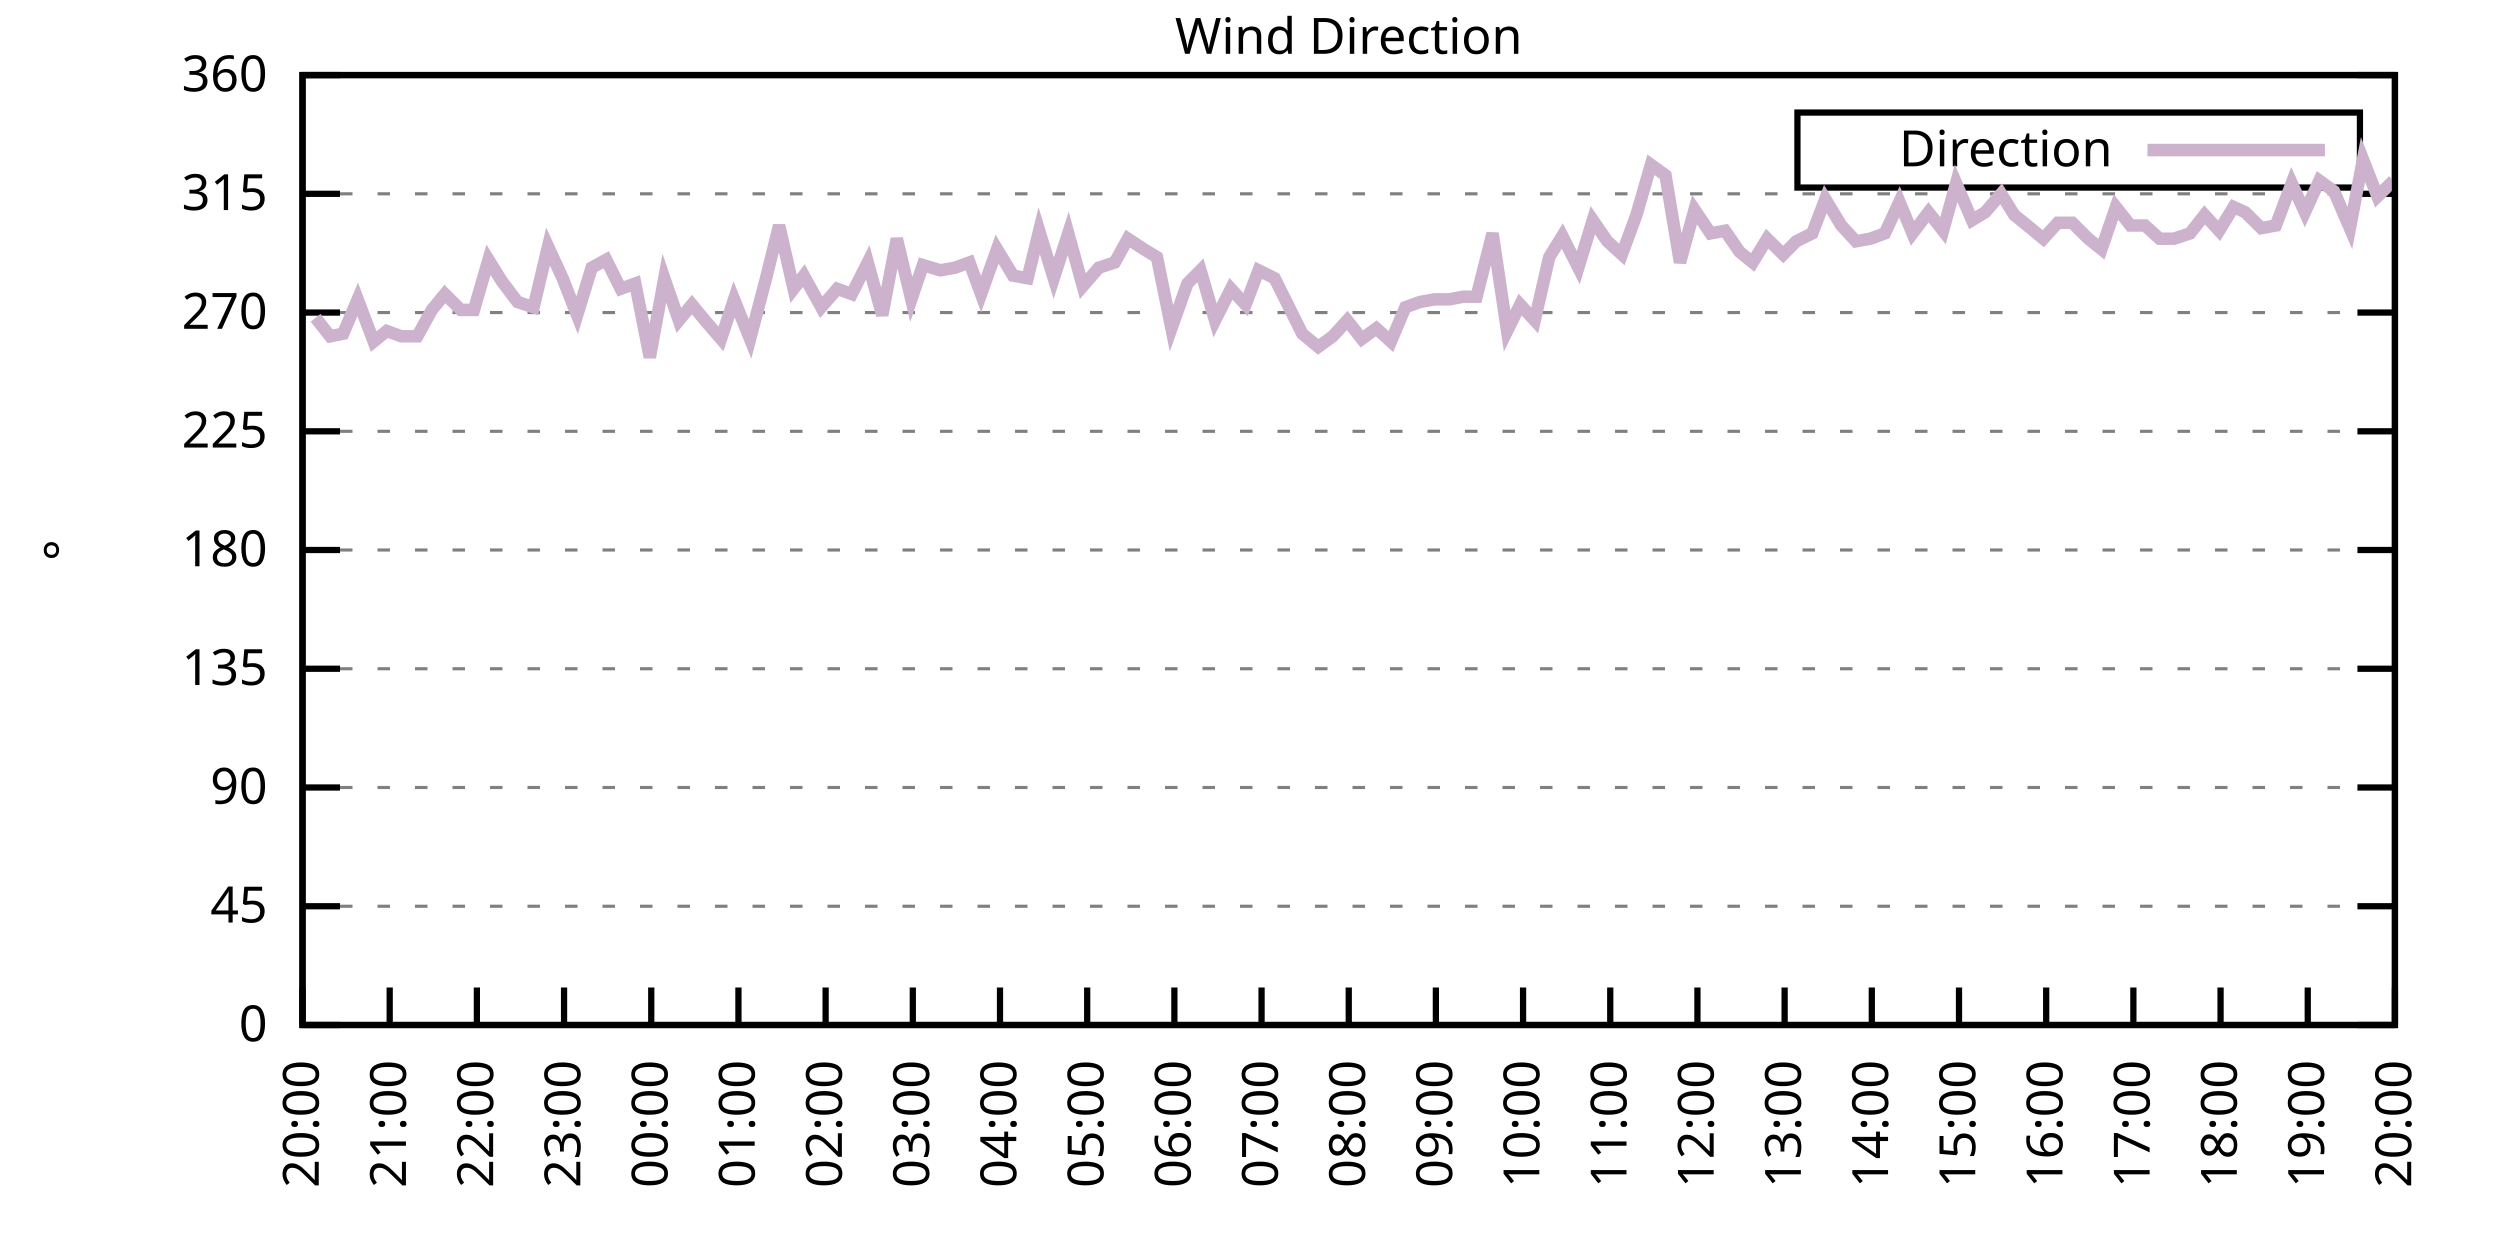
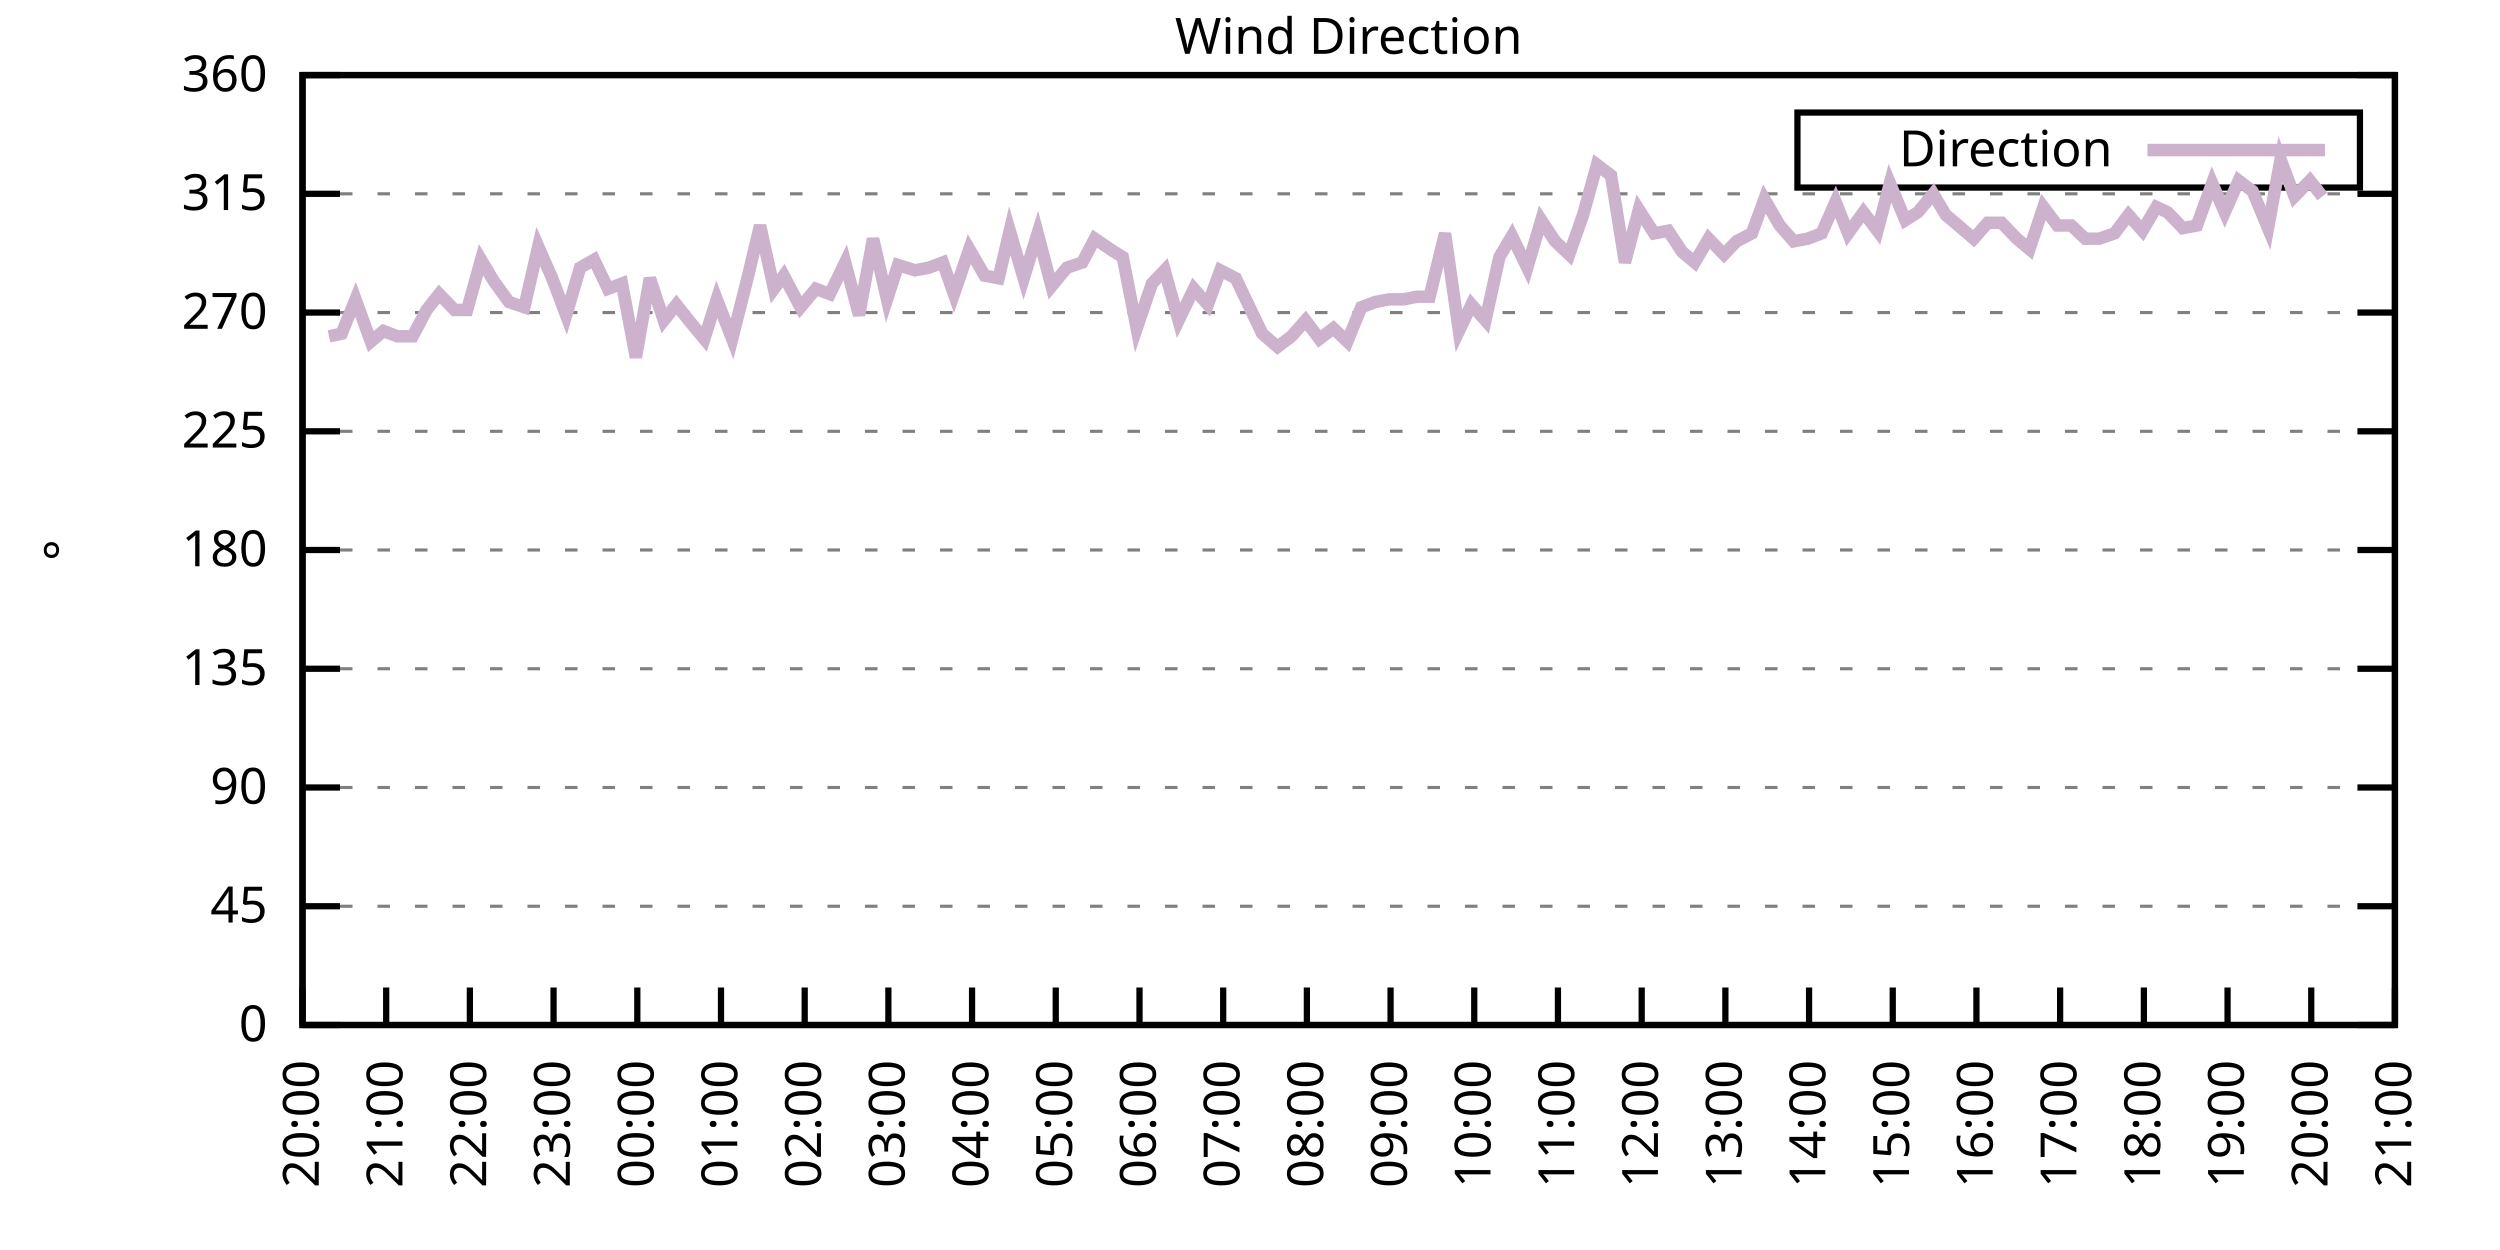
<svg xmlns="http://www.w3.org/2000/svg" xmlns:xlink="http://www.w3.org/1999/xlink" width="400" height="200" viewBox="0 0 400 200">
  <g id="gnuplot_canvas">
    <rect x="0" y="0" width="400" height="200" fill="none" />
    <defs>
      <circle id="gpDot" r="0.5" stroke-width="0.5" stroke="currentColor" />
      <path id="gpPt0" stroke-width="0.333" stroke="currentColor" d="M-1,0 h2 M0,-1 v2" />
      <path id="gpPt1" stroke-width="0.333" stroke="currentColor" d="M-1,-1 L1,1 M1,-1 L-1,1" />
      <path id="gpPt2" stroke-width="0.333" stroke="currentColor" d="M-1,0 L1,0 M0,-1 L0,1 M-1,-1 L1,1 M-1,1 L1,-1" />
      <rect id="gpPt3" stroke-width="0.333" stroke="currentColor" x="-1" y="-1" width="2" height="2" />
      <rect id="gpPt4" stroke-width="0.333" stroke="currentColor" fill="currentColor" x="-1" y="-1" width="2" height="2" />
      <circle id="gpPt5" stroke-width="0.333" stroke="currentColor" cx="0" cy="0" r="1" />
      <use xlink:href="#gpPt5" id="gpPt6" fill="currentColor" stroke="none" />
      <path id="gpPt7" stroke-width="0.333" stroke="currentColor" d="M0,-1.33 L-1.33,0.67 L1.33,0.67 z" />
      <use xlink:href="#gpPt7" id="gpPt8" fill="currentColor" stroke="none" />
      <use xlink:href="#gpPt7" id="gpPt9" stroke="currentColor" transform="rotate(180)" />
      <use xlink:href="#gpPt9" id="gpPt10" fill="currentColor" stroke="none" />
      <use xlink:href="#gpPt3" id="gpPt11" stroke="currentColor" transform="rotate(45)" />
      <use xlink:href="#gpPt11" id="gpPt12" fill="currentColor" stroke="none" />
      <path id="gpPt13" stroke-width="0.333" stroke="currentColor" d="M0,1.330 L1.265,0.411 L0.782,-1.067 L-0.782,-1.076 L-1.265,0.411 z" />
      <use xlink:href="#gpPt13" id="gpPt14" fill="currentColor" stroke="none" />
      <filter id="textbox" filterUnits="objectBoundingBox" x="0" y="0" height="1" width="1">
        <feFlood flood-color="white" flood-opacity="1" result="bgnd" />
        <feComposite in="SourceGraphic" in2="bgnd" operator="atop" />
      </filter>
      <filter id="greybox" filterUnits="objectBoundingBox" x="0" y="0" height="1" width="1">
        <feFlood flood-color="lightgrey" flood-opacity="1" result="grey" />
        <feComposite in="SourceGraphic" in2="grey" operator="atop" />
      </filter>
    </defs>
    <g fill="none" color="white" stroke="currentColor" stroke-width="1.00" stroke-linecap="butt" stroke-linejoin="miter">
</g>
    <g fill="none" color="black" stroke="currentColor" stroke-width="1.00" stroke-linecap="butt" stroke-linejoin="miter">
      <g stroke="none" shape-rendering="crispEdges">
        <polygon fill="rgb(255, 255, 255)" points="48.40,164.00 383.18,164.00 383.18,12.02 48.40,12.02 " />
      </g>
    </g>
    <g fill="none" color="black" stroke="currentColor" stroke-width="1.00" stroke-linecap="butt" stroke-linejoin="miter">
</g>
    <g fill="none" color="black" stroke="black" stroke-width="0.50" stroke-linecap="butt" stroke-linejoin="miter">
</g>
    <g fill="none" color="gray" stroke="currentColor" stroke-width="0.50" stroke-linecap="butt" stroke-linejoin="miter">
      <path stroke="gray" stroke-dasharray="2,4" class="gridline" d="M48.40,164.00 L383.19,164.00  " />
    </g>
    <g fill="none" color="gray" stroke="gray" stroke-width="1.00" stroke-linecap="butt" stroke-linejoin="miter">
</g>
    <g fill="none" color="black" stroke="currentColor" stroke-width="1.00" stroke-linecap="butt" stroke-linejoin="miter">
      <path stroke="black" d="M48.40,164.00 L54.40,164.00 M383.19,164.00 L377.19,164.00  " />
      <g transform="translate(42.80,166.60)" stroke="none" fill="black" font-family="Sans" font-size="8.00" text-anchor="end">
        <text>
          <tspan font-family="Sans"> 0</tspan>
        </text>
      </g>
    </g>
    <g fill="none" color="black" stroke="currentColor" stroke-width="1.00" stroke-linecap="butt" stroke-linejoin="miter">
</g>
    <g fill="none" color="black" stroke="black" stroke-width="0.50" stroke-linecap="butt" stroke-linejoin="miter">
</g>
    <g fill="none" color="gray" stroke="currentColor" stroke-width="0.50" stroke-linecap="butt" stroke-linejoin="miter">
      <path stroke="gray" stroke-dasharray="2,4" class="gridline" d="M48.40,145.00 L383.19,145.00  " />
    </g>
    <g fill="none" color="gray" stroke="gray" stroke-width="1.00" stroke-linecap="butt" stroke-linejoin="miter">
</g>
    <g fill="none" color="black" stroke="currentColor" stroke-width="1.00" stroke-linecap="butt" stroke-linejoin="miter">
      <path stroke="black" d="M48.40,145.00 L54.40,145.00 M383.19,145.00 L377.19,145.00  " />
      <g transform="translate(42.80,147.60)" stroke="none" fill="black" font-family="Sans" font-size="8.00" text-anchor="end">
        <text>
          <tspan font-family="Sans"> 45</tspan>
        </text>
      </g>
    </g>
    <g fill="none" color="black" stroke="currentColor" stroke-width="1.00" stroke-linecap="butt" stroke-linejoin="miter">
</g>
    <g fill="none" color="black" stroke="black" stroke-width="0.50" stroke-linecap="butt" stroke-linejoin="miter">
</g>
    <g fill="none" color="gray" stroke="currentColor" stroke-width="0.50" stroke-linecap="butt" stroke-linejoin="miter">
      <path stroke="gray" stroke-dasharray="2,4" class="gridline" d="M48.40,126.00 L383.19,126.00  " />
    </g>
    <g fill="none" color="gray" stroke="gray" stroke-width="1.00" stroke-linecap="butt" stroke-linejoin="miter">
</g>
    <g fill="none" color="black" stroke="currentColor" stroke-width="1.00" stroke-linecap="butt" stroke-linejoin="miter">
      <path stroke="black" d="M48.40,126.00 L54.40,126.00 M383.19,126.00 L377.19,126.00  " />
      <g transform="translate(42.80,128.60)" stroke="none" fill="black" font-family="Sans" font-size="8.00" text-anchor="end">
        <text>
          <tspan font-family="Sans"> 90</tspan>
        </text>
      </g>
    </g>
    <g fill="none" color="black" stroke="currentColor" stroke-width="1.00" stroke-linecap="butt" stroke-linejoin="miter">
</g>
    <g fill="none" color="black" stroke="black" stroke-width="0.50" stroke-linecap="butt" stroke-linejoin="miter">
</g>
    <g fill="none" color="gray" stroke="currentColor" stroke-width="0.50" stroke-linecap="butt" stroke-linejoin="miter">
      <path stroke="gray" stroke-dasharray="2,4" class="gridline" d="M48.40,107.00 L383.19,107.00  " />
    </g>
    <g fill="none" color="gray" stroke="gray" stroke-width="1.00" stroke-linecap="butt" stroke-linejoin="miter">
</g>
    <g fill="none" color="black" stroke="currentColor" stroke-width="1.00" stroke-linecap="butt" stroke-linejoin="miter">
      <path stroke="black" d="M48.40,107.00 L54.40,107.00 M383.19,107.00 L377.19,107.00  " />
      <g transform="translate(42.80,109.60)" stroke="none" fill="black" font-family="Sans" font-size="8.00" text-anchor="end">
        <text>
          <tspan font-family="Sans"> 135</tspan>
        </text>
      </g>
    </g>
    <g fill="none" color="black" stroke="currentColor" stroke-width="1.00" stroke-linecap="butt" stroke-linejoin="miter">
</g>
    <g fill="none" color="black" stroke="black" stroke-width="0.50" stroke-linecap="butt" stroke-linejoin="miter">
</g>
    <g fill="none" color="gray" stroke="currentColor" stroke-width="0.50" stroke-linecap="butt" stroke-linejoin="miter">
      <path stroke="gray" stroke-dasharray="2,4" class="gridline" d="M48.40,88.00 L383.19,88.00  " />
    </g>
    <g fill="none" color="gray" stroke="gray" stroke-width="1.00" stroke-linecap="butt" stroke-linejoin="miter">
</g>
    <g fill="none" color="black" stroke="currentColor" stroke-width="1.00" stroke-linecap="butt" stroke-linejoin="miter">
      <path stroke="black" d="M48.40,88.00 L54.40,88.00 M383.19,88.00 L377.19,88.00  " />
      <g transform="translate(42.80,90.60)" stroke="none" fill="black" font-family="Sans" font-size="8.00" text-anchor="end">
        <text>
          <tspan font-family="Sans"> 180</tspan>
        </text>
      </g>
    </g>
    <g fill="none" color="black" stroke="currentColor" stroke-width="1.00" stroke-linecap="butt" stroke-linejoin="miter">
</g>
    <g fill="none" color="black" stroke="black" stroke-width="0.50" stroke-linecap="butt" stroke-linejoin="miter">
</g>
    <g fill="none" color="gray" stroke="currentColor" stroke-width="0.50" stroke-linecap="butt" stroke-linejoin="miter">
      <path stroke="gray" stroke-dasharray="2,4" class="gridline" d="M48.40,69.01 L383.19,69.01  " />
    </g>
    <g fill="none" color="gray" stroke="gray" stroke-width="1.00" stroke-linecap="butt" stroke-linejoin="miter">
</g>
    <g fill="none" color="black" stroke="currentColor" stroke-width="1.00" stroke-linecap="butt" stroke-linejoin="miter">
      <path stroke="black" d="M48.40,69.01 L54.40,69.01 M383.19,69.01 L377.19,69.01  " />
      <g transform="translate(42.80,71.61)" stroke="none" fill="black" font-family="Sans" font-size="8.00" text-anchor="end">
        <text>
          <tspan font-family="Sans"> 225</tspan>
        </text>
      </g>
    </g>
    <g fill="none" color="black" stroke="currentColor" stroke-width="1.00" stroke-linecap="butt" stroke-linejoin="miter">
</g>
    <g fill="none" color="black" stroke="black" stroke-width="0.50" stroke-linecap="butt" stroke-linejoin="miter">
</g>
    <g fill="none" color="gray" stroke="currentColor" stroke-width="0.50" stroke-linecap="butt" stroke-linejoin="miter">
      <path stroke="gray" stroke-dasharray="2,4" class="gridline" d="M48.40,50.01 L383.19,50.01  " />
    </g>
    <g fill="none" color="gray" stroke="gray" stroke-width="1.00" stroke-linecap="butt" stroke-linejoin="miter">
</g>
    <g fill="none" color="black" stroke="currentColor" stroke-width="1.00" stroke-linecap="butt" stroke-linejoin="miter">
      <path stroke="black" d="M48.40,50.01 L54.40,50.01 M383.19,50.01 L377.19,50.01  " />
      <g transform="translate(42.80,52.61)" stroke="none" fill="black" font-family="Sans" font-size="8.00" text-anchor="end">
        <text>
          <tspan font-family="Sans"> 270</tspan>
        </text>
      </g>
    </g>
    <g fill="none" color="black" stroke="currentColor" stroke-width="1.00" stroke-linecap="butt" stroke-linejoin="miter">
</g>
    <g fill="none" color="black" stroke="black" stroke-width="0.50" stroke-linecap="butt" stroke-linejoin="miter">
</g>
    <g fill="none" color="gray" stroke="currentColor" stroke-width="0.50" stroke-linecap="butt" stroke-linejoin="miter">
      <path stroke="gray" stroke-dasharray="2,4" class="gridline" d="M48.40,31.01 L383.19,31.01  " />
    </g>
    <g fill="none" color="gray" stroke="gray" stroke-width="1.00" stroke-linecap="butt" stroke-linejoin="miter">
</g>
    <g fill="none" color="black" stroke="currentColor" stroke-width="1.00" stroke-linecap="butt" stroke-linejoin="miter">
      <path stroke="black" d="M48.40,31.01 L54.40,31.01 M383.19,31.01 L377.19,31.01  " />
      <g transform="translate(42.80,33.61)" stroke="none" fill="black" font-family="Sans" font-size="8.00" text-anchor="end">
        <text>
          <tspan font-family="Sans"> 315</tspan>
        </text>
      </g>
    </g>
    <g fill="none" color="black" stroke="currentColor" stroke-width="1.00" stroke-linecap="butt" stroke-linejoin="miter">
</g>
    <g fill="none" color="black" stroke="black" stroke-width="0.50" stroke-linecap="butt" stroke-linejoin="miter">
</g>
    <g fill="none" color="gray" stroke="currentColor" stroke-width="0.50" stroke-linecap="butt" stroke-linejoin="miter">
      <path stroke="gray" stroke-dasharray="2,4" class="gridline" d="M48.40,12.01 L383.19,12.01  " />
    </g>
    <g fill="none" color="gray" stroke="gray" stroke-width="1.00" stroke-linecap="butt" stroke-linejoin="miter">
</g>
    <g fill="none" color="black" stroke="currentColor" stroke-width="1.00" stroke-linecap="butt" stroke-linejoin="miter">
      <path stroke="black" d="M48.40,12.01 L54.40,12.01 M383.19,12.01 L377.19,12.01  " />
      <g transform="translate(42.80,14.61)" stroke="none" fill="black" font-family="Sans" font-size="8.00" text-anchor="end">
        <text>
          <tspan font-family="Sans"> 360</tspan>
        </text>
      </g>
    </g>
    <g fill="none" color="black" stroke="currentColor" stroke-width="1.00" stroke-linecap="butt" stroke-linejoin="miter">
      <path stroke="black" d="M48.40,164.00 L48.40,158.00  " />
      <g transform="translate(51.00,169.60) rotate(270.00)" stroke="none" fill="black" font-family="Sans" font-size="8.00" text-anchor="end">
        <text>
          <tspan font-family="Sans">20:00</tspan>
        </text>
      </g>
    </g>
    <g fill="none" color="black" stroke="currentColor" stroke-width="1.00" stroke-linecap="butt" stroke-linejoin="miter">
-       <path stroke="black" d="M62.35,164.00 L62.35,158.00  " />
-       <g transform="translate(64.95,169.60) rotate(270.00)" stroke="none" fill="black" font-family="Sans" font-size="8.00" text-anchor="end">
+       <path stroke="black" d="M61.79,164.00 L61.79,158.00  " />
+       <g transform="translate(64.39,169.60) rotate(270.00)" stroke="none" fill="black" font-family="Sans" font-size="8.00" text-anchor="end">
        <text>
          <tspan font-family="Sans">21:00</tspan>
        </text>
      </g>
    </g>
    <g fill="none" color="black" stroke="currentColor" stroke-width="1.00" stroke-linecap="butt" stroke-linejoin="miter">
-       <path stroke="black" d="M76.30,164.00 L76.30,158.00  " />
-       <g transform="translate(78.90,169.60) rotate(270.00)" stroke="none" fill="black" font-family="Sans" font-size="8.00" text-anchor="end">
+       <path stroke="black" d="M75.18,164.00 L75.18,158.00  " />
+       <g transform="translate(77.78,169.60) rotate(270.00)" stroke="none" fill="black" font-family="Sans" font-size="8.00" text-anchor="end">
        <text>
          <tspan font-family="Sans">22:00</tspan>
        </text>
      </g>
    </g>
    <g fill="none" color="black" stroke="currentColor" stroke-width="1.00" stroke-linecap="butt" stroke-linejoin="miter">
-       <path stroke="black" d="M90.25,164.00 L90.25,158.00  " />
-       <g transform="translate(92.85,169.60) rotate(270.00)" stroke="none" fill="black" font-family="Sans" font-size="8.00" text-anchor="end">
+       <path stroke="black" d="M88.57,164.00 L88.57,158.00  " />
+       <g transform="translate(91.17,169.60) rotate(270.00)" stroke="none" fill="black" font-family="Sans" font-size="8.00" text-anchor="end">
        <text>
          <tspan font-family="Sans">23:00</tspan>
        </text>
      </g>
    </g>
    <g fill="none" color="black" stroke="currentColor" stroke-width="1.00" stroke-linecap="butt" stroke-linejoin="miter">
-       <path stroke="black" d="M104.20,164.00 L104.20,158.00  " />
-       <g transform="translate(106.80,169.60) rotate(270.00)" stroke="none" fill="black" font-family="Sans" font-size="8.00" text-anchor="end">
+       <path stroke="black" d="M101.97,164.00 L101.97,158.00  " />
+       <g transform="translate(104.57,169.60) rotate(270.00)" stroke="none" fill="black" font-family="Sans" font-size="8.00" text-anchor="end">
        <text>
          <tspan font-family="Sans">00:00</tspan>
        </text>
      </g>
    </g>
    <g fill="none" color="black" stroke="currentColor" stroke-width="1.00" stroke-linecap="butt" stroke-linejoin="miter">
-       <path stroke="black" d="M118.15,164.00 L118.15,158.00  " />
-       <g transform="translate(120.75,169.60) rotate(270.00)" stroke="none" fill="black" font-family="Sans" font-size="8.00" text-anchor="end">
+       <path stroke="black" d="M115.36,164.00 L115.36,158.00  " />
+       <g transform="translate(117.96,169.60) rotate(270.00)" stroke="none" fill="black" font-family="Sans" font-size="8.00" text-anchor="end">
        <text>
          <tspan font-family="Sans">01:00</tspan>
        </text>
      </g>
    </g>
    <g fill="none" color="black" stroke="currentColor" stroke-width="1.00" stroke-linecap="butt" stroke-linejoin="miter">
-       <path stroke="black" d="M132.10,164.00 L132.10,158.00  " />
-       <g transform="translate(134.70,169.60) rotate(270.00)" stroke="none" fill="black" font-family="Sans" font-size="8.00" text-anchor="end">
+       <path stroke="black" d="M128.75,164.00 L128.75,158.00  " />
+       <g transform="translate(131.35,169.60) rotate(270.00)" stroke="none" fill="black" font-family="Sans" font-size="8.00" text-anchor="end">
        <text>
          <tspan font-family="Sans">02:00</tspan>
        </text>
      </g>
    </g>
    <g fill="none" color="black" stroke="currentColor" stroke-width="1.00" stroke-linecap="butt" stroke-linejoin="miter">
-       <path stroke="black" d="M146.05,164.00 L146.05,158.00  " />
-       <g transform="translate(148.65,169.60) rotate(270.00)" stroke="none" fill="black" font-family="Sans" font-size="8.00" text-anchor="end">
+       <path stroke="black" d="M142.14,164.00 L142.14,158.00  " />
+       <g transform="translate(144.74,169.60) rotate(270.00)" stroke="none" fill="black" font-family="Sans" font-size="8.00" text-anchor="end">
        <text>
          <tspan font-family="Sans">03:00</tspan>
        </text>
      </g>
    </g>
    <g fill="none" color="black" stroke="currentColor" stroke-width="1.00" stroke-linecap="butt" stroke-linejoin="miter">
-       <path stroke="black" d="M160.00,164.00 L160.00,158.00  " />
-       <g transform="translate(162.60,169.60) rotate(270.00)" stroke="none" fill="black" font-family="Sans" font-size="8.00" text-anchor="end">
+       <path stroke="black" d="M155.53,164.00 L155.53,158.00  " />
+       <g transform="translate(158.13,169.60) rotate(270.00)" stroke="none" fill="black" font-family="Sans" font-size="8.00" text-anchor="end">
        <text>
          <tspan font-family="Sans">04:00</tspan>
        </text>
      </g>
    </g>
    <g fill="none" color="black" stroke="currentColor" stroke-width="1.00" stroke-linecap="butt" stroke-linejoin="miter">
-       <path stroke="black" d="M173.95,164.00 L173.95,158.00  " />
-       <g transform="translate(176.55,169.60) rotate(270.00)" stroke="none" fill="black" font-family="Sans" font-size="8.00" text-anchor="end">
+       <path stroke="black" d="M168.92,164.00 L168.92,158.00  " />
+       <g transform="translate(171.52,169.60) rotate(270.00)" stroke="none" fill="black" font-family="Sans" font-size="8.00" text-anchor="end">
        <text>
          <tspan font-family="Sans">05:00</tspan>
        </text>
      </g>
    </g>
    <g fill="none" color="black" stroke="currentColor" stroke-width="1.00" stroke-linecap="butt" stroke-linejoin="miter">
-       <path stroke="black" d="M187.90,164.00 L187.90,158.00  " />
-       <g transform="translate(190.50,169.60) rotate(270.00)" stroke="none" fill="black" font-family="Sans" font-size="8.00" text-anchor="end">
+       <path stroke="black" d="M182.32,164.00 L182.32,158.00  " />
+       <g transform="translate(184.92,169.60) rotate(270.00)" stroke="none" fill="black" font-family="Sans" font-size="8.00" text-anchor="end">
        <text>
          <tspan font-family="Sans">06:00</tspan>
        </text>
      </g>
    </g>
    <g fill="none" color="black" stroke="currentColor" stroke-width="1.00" stroke-linecap="butt" stroke-linejoin="miter">
-       <path stroke="black" d="M201.85,164.00 L201.85,158.00  " />
-       <g transform="translate(204.45,169.60) rotate(270.00)" stroke="none" fill="black" font-family="Sans" font-size="8.00" text-anchor="end">
+       <path stroke="black" d="M195.71,164.00 L195.71,158.00  " />
+       <g transform="translate(198.31,169.60) rotate(270.00)" stroke="none" fill="black" font-family="Sans" font-size="8.00" text-anchor="end">
        <text>
          <tspan font-family="Sans">07:00</tspan>
        </text>
      </g>
    </g>
    <g fill="none" color="black" stroke="currentColor" stroke-width="1.00" stroke-linecap="butt" stroke-linejoin="miter">
-       <path stroke="black" d="M215.80,164.00 L215.80,158.00  " />
-       <g transform="translate(218.40,169.60) rotate(270.00)" stroke="none" fill="black" font-family="Sans" font-size="8.00" text-anchor="end">
+       <path stroke="black" d="M209.10,164.00 L209.10,158.00  " />
+       <g transform="translate(211.70,169.60) rotate(270.00)" stroke="none" fill="black" font-family="Sans" font-size="8.00" text-anchor="end">
        <text>
          <tspan font-family="Sans">08:00</tspan>
        </text>
      </g>
    </g>
    <g fill="none" color="black" stroke="currentColor" stroke-width="1.00" stroke-linecap="butt" stroke-linejoin="miter">
-       <path stroke="black" d="M229.74,164.00 L229.74,158.00  " />
-       <g transform="translate(232.34,169.60) rotate(270.00)" stroke="none" fill="black" font-family="Sans" font-size="8.00" text-anchor="end">
+       <path stroke="black" d="M222.49,164.00 L222.49,158.00  " />
+       <g transform="translate(225.09,169.60) rotate(270.00)" stroke="none" fill="black" font-family="Sans" font-size="8.00" text-anchor="end">
        <text>
          <tspan font-family="Sans">09:00</tspan>
        </text>
      </g>
    </g>
    <g fill="none" color="black" stroke="currentColor" stroke-width="1.00" stroke-linecap="butt" stroke-linejoin="miter">
-       <path stroke="black" d="M243.69,164.00 L243.69,158.00  " />
-       <g transform="translate(246.29,169.60) rotate(270.00)" stroke="none" fill="black" font-family="Sans" font-size="8.00" text-anchor="end">
+       <path stroke="black" d="M235.88,164.00 L235.88,158.00  " />
+       <g transform="translate(238.48,169.60) rotate(270.00)" stroke="none" fill="black" font-family="Sans" font-size="8.00" text-anchor="end">
        <text>
          <tspan font-family="Sans">10:00</tspan>
        </text>
      </g>
    </g>
    <g fill="none" color="black" stroke="currentColor" stroke-width="1.00" stroke-linecap="butt" stroke-linejoin="miter">
-       <path stroke="black" d="M257.64,164.00 L257.64,158.00  " />
-       <g transform="translate(260.24,169.60) rotate(270.00)" stroke="none" fill="black" font-family="Sans" font-size="8.00" text-anchor="end">
+       <path stroke="black" d="M249.27,164.00 L249.27,158.00  " />
+       <g transform="translate(251.87,169.60) rotate(270.00)" stroke="none" fill="black" font-family="Sans" font-size="8.00" text-anchor="end">
        <text>
          <tspan font-family="Sans">11:00</tspan>
        </text>
      </g>
    </g>
    <g fill="none" color="black" stroke="currentColor" stroke-width="1.00" stroke-linecap="butt" stroke-linejoin="miter">
-       <path stroke="black" d="M271.59,164.00 L271.59,158.00  " />
-       <g transform="translate(274.19,169.60) rotate(270.00)" stroke="none" fill="black" font-family="Sans" font-size="8.00" text-anchor="end">
+       <path stroke="black" d="M262.67,164.00 L262.67,158.00  " />
+       <g transform="translate(265.27,169.60) rotate(270.00)" stroke="none" fill="black" font-family="Sans" font-size="8.00" text-anchor="end">
        <text>
          <tspan font-family="Sans">12:00</tspan>
        </text>
      </g>
    </g>
    <g fill="none" color="black" stroke="currentColor" stroke-width="1.00" stroke-linecap="butt" stroke-linejoin="miter">
-       <path stroke="black" d="M285.54,164.00 L285.54,158.00  " />
-       <g transform="translate(288.14,169.60) rotate(270.00)" stroke="none" fill="black" font-family="Sans" font-size="8.00" text-anchor="end">
+       <path stroke="black" d="M276.06,164.00 L276.06,158.00  " />
+       <g transform="translate(278.66,169.60) rotate(270.00)" stroke="none" fill="black" font-family="Sans" font-size="8.00" text-anchor="end">
        <text>
          <tspan font-family="Sans">13:00</tspan>
        </text>
      </g>
    </g>
    <g fill="none" color="black" stroke="currentColor" stroke-width="1.00" stroke-linecap="butt" stroke-linejoin="miter">
-       <path stroke="black" d="M299.49,164.00 L299.49,158.00  " />
-       <g transform="translate(302.09,169.60) rotate(270.00)" stroke="none" fill="black" font-family="Sans" font-size="8.00" text-anchor="end">
+       <path stroke="black" d="M289.45,164.00 L289.45,158.00  " />
+       <g transform="translate(292.05,169.60) rotate(270.00)" stroke="none" fill="black" font-family="Sans" font-size="8.00" text-anchor="end">
        <text>
          <tspan font-family="Sans">14:00</tspan>
        </text>
      </g>
    </g>
    <g fill="none" color="black" stroke="currentColor" stroke-width="1.00" stroke-linecap="butt" stroke-linejoin="miter">
-       <path stroke="black" d="M313.44,164.00 L313.44,158.00  " />
-       <g transform="translate(316.04,169.60) rotate(270.00)" stroke="none" fill="black" font-family="Sans" font-size="8.00" text-anchor="end">
+       <path stroke="black" d="M302.84,164.00 L302.84,158.00  " />
+       <g transform="translate(305.44,169.60) rotate(270.00)" stroke="none" fill="black" font-family="Sans" font-size="8.00" text-anchor="end">
        <text>
          <tspan font-family="Sans">15:00</tspan>
        </text>
      </g>
    </g>
    <g fill="none" color="black" stroke="currentColor" stroke-width="1.00" stroke-linecap="butt" stroke-linejoin="miter">
-       <path stroke="black" d="M327.39,164.00 L327.39,158.00  " />
-       <g transform="translate(329.99,169.60) rotate(270.00)" stroke="none" fill="black" font-family="Sans" font-size="8.00" text-anchor="end">
+       <path stroke="black" d="M316.23,164.00 L316.23,158.00  " />
+       <g transform="translate(318.83,169.60) rotate(270.00)" stroke="none" fill="black" font-family="Sans" font-size="8.00" text-anchor="end">
        <text>
          <tspan font-family="Sans">16:00</tspan>
        </text>
      </g>
    </g>
    <g fill="none" color="black" stroke="currentColor" stroke-width="1.00" stroke-linecap="butt" stroke-linejoin="miter">
-       <path stroke="black" d="M341.34,164.00 L341.34,158.00  " />
-       <g transform="translate(343.94,169.60) rotate(270.00)" stroke="none" fill="black" font-family="Sans" font-size="8.00" text-anchor="end">
+       <path stroke="black" d="M329.62,164.00 L329.62,158.00  " />
+       <g transform="translate(332.22,169.60) rotate(270.00)" stroke="none" fill="black" font-family="Sans" font-size="8.00" text-anchor="end">
        <text>
          <tspan font-family="Sans">17:00</tspan>
        </text>
      </g>
    </g>
    <g fill="none" color="black" stroke="currentColor" stroke-width="1.00" stroke-linecap="butt" stroke-linejoin="miter">
-       <path stroke="black" d="M355.29,164.00 L355.29,158.00  " />
-       <g transform="translate(357.89,169.60) rotate(270.00)" stroke="none" fill="black" font-family="Sans" font-size="8.00" text-anchor="end">
+       <path stroke="black" d="M343.02,164.00 L343.02,158.00  " />
+       <g transform="translate(345.62,169.60) rotate(270.00)" stroke="none" fill="black" font-family="Sans" font-size="8.00" text-anchor="end">
        <text>
          <tspan font-family="Sans">18:00</tspan>
        </text>
      </g>
    </g>
    <g fill="none" color="black" stroke="currentColor" stroke-width="1.00" stroke-linecap="butt" stroke-linejoin="miter">
-       <path stroke="black" d="M369.24,164.00 L369.24,158.00  " />
-       <g transform="translate(371.84,169.60) rotate(270.00)" stroke="none" fill="black" font-family="Sans" font-size="8.00" text-anchor="end">
+       <path stroke="black" d="M356.41,164.00 L356.41,158.00  " />
+       <g transform="translate(359.01,169.60) rotate(270.00)" stroke="none" fill="black" font-family="Sans" font-size="8.00" text-anchor="end">
        <text>
          <tspan font-family="Sans">19:00</tspan>
+         </text>
+       </g>
+     </g>
+     <g fill="none" color="black" stroke="currentColor" stroke-width="1.00" stroke-linecap="butt" stroke-linejoin="miter">
+       <path stroke="black" d="M369.80,164.00 L369.80,158.00  " />
+       <g transform="translate(372.40,169.60) rotate(270.00)" stroke="none" fill="black" font-family="Sans" font-size="8.00" text-anchor="end">
+         <text>
+           <tspan font-family="Sans">20:00</tspan>
        </text>
      </g>
    </g>
    <g fill="none" color="black" stroke="currentColor" stroke-width="1.00" stroke-linecap="butt" stroke-linejoin="miter">
      <path stroke="black" d="M383.19,164.00 L383.19,158.00  " />
      <g transform="translate(385.79,169.60) rotate(270.00)" stroke="none" fill="black" font-family="Sans" font-size="8.00" text-anchor="end">
        <text>
-           <tspan font-family="Sans">20:00</tspan>
+           <tspan font-family="Sans">21:00</tspan>
        </text>
      </g>
    </g>
    <g fill="none" color="black" stroke="currentColor" stroke-width="1.00" stroke-linecap="butt" stroke-linejoin="miter">
</g>
    <g fill="none" color="black" stroke="currentColor" stroke-width="1.00" stroke-linecap="butt" stroke-linejoin="miter">
      <path stroke="black" d="M48.40,12.01 L48.40,164.00 L383.19,164.00 L383.19,12.01 L48.40,12.01 Z  " />
    </g>
    <g fill="none" color="black" stroke="currentColor" stroke-width="1.00" stroke-linecap="butt" stroke-linejoin="miter">
</g>
    <g fill="none" color="black" stroke="currentColor" stroke-width="1.00" stroke-linecap="butt" stroke-linejoin="miter">
      <path stroke="black" d="M287.59,30.01 L287.59,18.01 L377.59,18.01 L377.59,30.01 L287.59,30.01 Z  " />
    </g>
    <g id="Wind_direction_plot_1">
      <g fill="none" color="white" stroke="black" stroke-width="2.00" stroke-linecap="butt" stroke-linejoin="miter">
</g>
      <g fill="none" color="black" stroke="currentColor" stroke-width="2.00" stroke-linecap="butt" stroke-linejoin="miter">
        <g transform="translate(337.99,26.61)" stroke="none" fill="black" font-family="Sans" font-size="8.00" text-anchor="end">
          <text>
            <tspan font-family="Sans">Direction</tspan>
          </text>
        </g>
      </g>
      <g fill="none" color="black" stroke="currentColor" stroke-width="2.00" stroke-linecap="butt" stroke-linejoin="miter">
-         <path stroke="rgb(204, 178, 204)" d="M343.59,24.01 L371.99,24.01 M50.49,50.85 L52.82,53.81 L54.91,53.39 L57.23,47.90 L59.79,54.65 L61.88,52.96   L64.21,53.81 L66.77,53.81 L69.09,49.59 L71.18,47.05 L73.74,49.59 L75.83,49.59 L78.16,41.56 L80.25,44.94   L82.81,48.32 L85.37,49.16 L87.69,39.45 L90.02,44.52 L92.34,50.43 L94.67,42.83 L96.99,41.56 L99.32,46.21   L101.64,45.36 L103.97,57.18 L106.29,44.52 L108.62,51.27 L110.71,48.74 L112.80,51.27 L115.36,54.23 L117.45,47.90   L120.01,54.23 L122.57,44.52 L124.66,36.08 L126.98,46.21 L128.61,44.10 L131.40,49.16 L133.96,46.21 L136.28,47.05   L138.84,41.99 L141.16,50.43 L143.49,38.19 L145.81,47.90 L147.67,42.41 L150.46,43.25 L152.79,42.83 L155.11,41.99   L156.97,47.05 L159.53,39.87 L162.09,44.10 L164.41,44.52 L166.27,36.92 L168.60,44.52 L170.92,37.34 L173.25,45.79   L175.81,42.83 L178.36,41.99 L180.46,38.19 L183.01,39.87 L185.11,41.14 L187.43,52.54 L189.99,45.36 L192.08,43.25   L194.41,51.27 L196.96,46.21 L199.29,48.74 L201.38,43.25 L203.94,44.52 L208.36,53.39 L210.91,55.50 L213.24,53.81   L215.56,51.27 L217.89,54.23 L220.21,52.54 L222.54,54.65 L224.86,49.16 L227.19,48.32 L229.51,47.90 L231.84,47.90   L234.16,47.47 L236.25,47.47 L238.81,37.34 L241.14,52.96 L243.23,48.74 L245.55,51.27 L247.88,41.14 L249.97,37.76   L252.53,42.83 L254.85,35.23 L257.18,38.61 L259.50,40.72 L261.83,34.39 L264.15,26.36 L266.48,28.05 L268.80,41.99   L271.13,33.54 L273.69,37.34 L276.01,36.92 L278.34,40.30 L280.43,41.99 L282.75,38.19 L285.31,40.72 L287.40,38.61   L289.96,37.34 L292.05,31.85 L294.61,36.08 L296.94,38.61 L299.26,38.19 L301.58,37.34 L303.91,32.28 L306.00,37.34   L308.56,33.96 L310.88,36.92 L312.98,29.32 L315.53,35.23 L317.63,33.96 L320.18,31.01 L322.28,34.39 L324.37,36.08   L326.93,38.19 L329.25,35.65 L331.58,35.65 L334.13,38.19 L336.23,39.87 L338.55,33.12 L340.88,36.08 L343.20,36.08   L345.53,38.19 L347.85,38.19 L350.41,37.34 L352.73,34.39 L355.06,36.92 L357.38,33.12 L359.24,33.96 L361.80,36.50   L364.13,36.08 L366.68,29.32 L368.78,33.96 L371.10,28.90 L373.43,30.59 L375.98,36.50 L378.08,25.52 L380.40,31.43   L382.96,28.90  " />
+         <path stroke="rgb(204, 178, 204)" d="M343.59,24.01 L371.99,24.01 M52.64,53.81 L54.65,53.39 L56.88,47.90 L59.34,54.65 L61.35,52.96 L63.58,53.81   L66.03,53.81 L68.26,49.59 L70.27,47.05 L72.73,49.59 L74.74,49.59 L76.97,41.56 L78.98,44.94 L81.43,48.32   L83.89,49.16 L86.12,39.45 L88.35,44.52 L90.58,50.43 L92.82,42.83 L95.05,41.56 L97.28,46.21 L99.51,45.36   L101.74,57.18 L103.98,44.52 L106.21,51.27 L108.22,48.74 L110.22,51.27 L112.68,54.23 L114.69,47.90 L117.14,54.23   L119.60,44.52 L121.61,36.08 L123.84,46.21 L125.40,44.10 L128.08,49.16 L130.54,46.21 L132.77,47.05 L135.22,41.99   L137.45,50.43 L139.69,38.19 L141.92,47.90 L143.70,42.41 L146.38,43.25 L148.61,42.83 L150.85,41.99 L152.63,47.05   L155.09,39.87 L157.54,44.10 L159.77,44.52 L161.56,36.92 L163.79,44.52 L166.02,37.34 L168.25,45.79 L170.71,42.83   L173.17,41.99 L175.17,38.19 L177.63,39.87 L179.64,41.14 L181.87,52.54 L184.32,45.36 L186.33,43.25 L188.57,51.27   L191.02,46.21 L193.25,48.74 L195.26,43.25 L197.72,44.52 L201.96,53.39 L204.41,55.50 L206.64,53.81 L208.88,51.27   L211.11,54.23 L213.34,52.54 L215.57,54.65 L217.80,49.16 L220.04,48.32 L222.27,47.90 L224.50,47.90 L226.73,47.47   L228.74,47.47 L231.20,37.34 L233.43,52.96 L235.44,48.74 L237.67,51.27 L239.90,41.14 L241.91,37.76 L244.36,42.83   L246.60,35.23 L248.83,38.61 L251.06,40.72 L253.29,34.39 L255.52,26.36 L257.76,28.05 L259.99,41.99 L262.22,33.54   L264.67,37.34 L266.91,36.92 L269.14,40.30 L271.15,41.99 L273.38,38.19 L275.83,40.72 L277.84,38.61 L280.30,37.34   L282.31,31.85 L284.76,36.08 L286.99,38.61 L289.23,38.19 L291.46,37.34 L293.69,32.28 L295.70,37.34 L298.15,33.96   L300.39,36.92 L302.39,29.32 L304.85,35.23 L306.86,33.96 L309.31,31.01 L311.32,34.39 L313.33,36.08 L315.79,38.19   L318.02,35.65 L320.25,35.65 L322.70,38.19 L324.71,39.87 L326.95,33.12 L329.18,36.08 L331.41,36.08 L333.64,38.19   L335.87,38.19 L338.33,37.34 L340.56,34.39 L342.79,36.92 L345.02,33.12 L346.81,33.96 L349.26,36.50 L351.50,36.08   L353.95,29.32 L355.96,33.96 L358.19,28.90 L360.42,30.59 L362.88,36.50 L364.89,25.52 L367.12,31.43 L369.58,28.90   L371.58,31.43  " />
      </g>
    </g>
    <g fill="none" color="black" stroke="currentColor" stroke-width="2.00" stroke-linecap="butt" stroke-linejoin="miter">
</g>
    <g fill="none" color="black" stroke="black" stroke-width="1.00" stroke-linecap="butt" stroke-linejoin="miter">
</g>
    <g fill="none" color="black" stroke="currentColor" stroke-width="1.00" stroke-linecap="butt" stroke-linejoin="miter">
      <path stroke="black" d="M48.40,12.01 L48.40,164.00 L383.19,164.00 L383.19,12.01 L48.40,12.01 Z  " />
      <g transform="translate(12.80,88.01) rotate(270.00)" stroke="none" fill="black" font-family="Sans" font-size="8.00" text-anchor="middle">
        <text>
          <tspan font-family="Sans">°</tspan>
        </text>
      </g>
    </g>
    <g fill="none" color="black" stroke="currentColor" stroke-width="1.00" stroke-linecap="butt" stroke-linejoin="miter">
</g>
    <g fill="none" color="black" stroke="currentColor" stroke-width="1.00" stroke-linecap="butt" stroke-linejoin="miter">
      <g transform="translate(215.79,8.61)" stroke="none" fill="black" font-family="Sans" font-size="8.00" text-anchor="middle">
        <text>
          <tspan font-family="Sans">Wind Direction</tspan>
        </text>
      </g>
    </g>
    <g fill="none" color="black" stroke="currentColor" stroke-width="1.00" stroke-linecap="butt" stroke-linejoin="miter">
</g>
  </g>
</svg>
